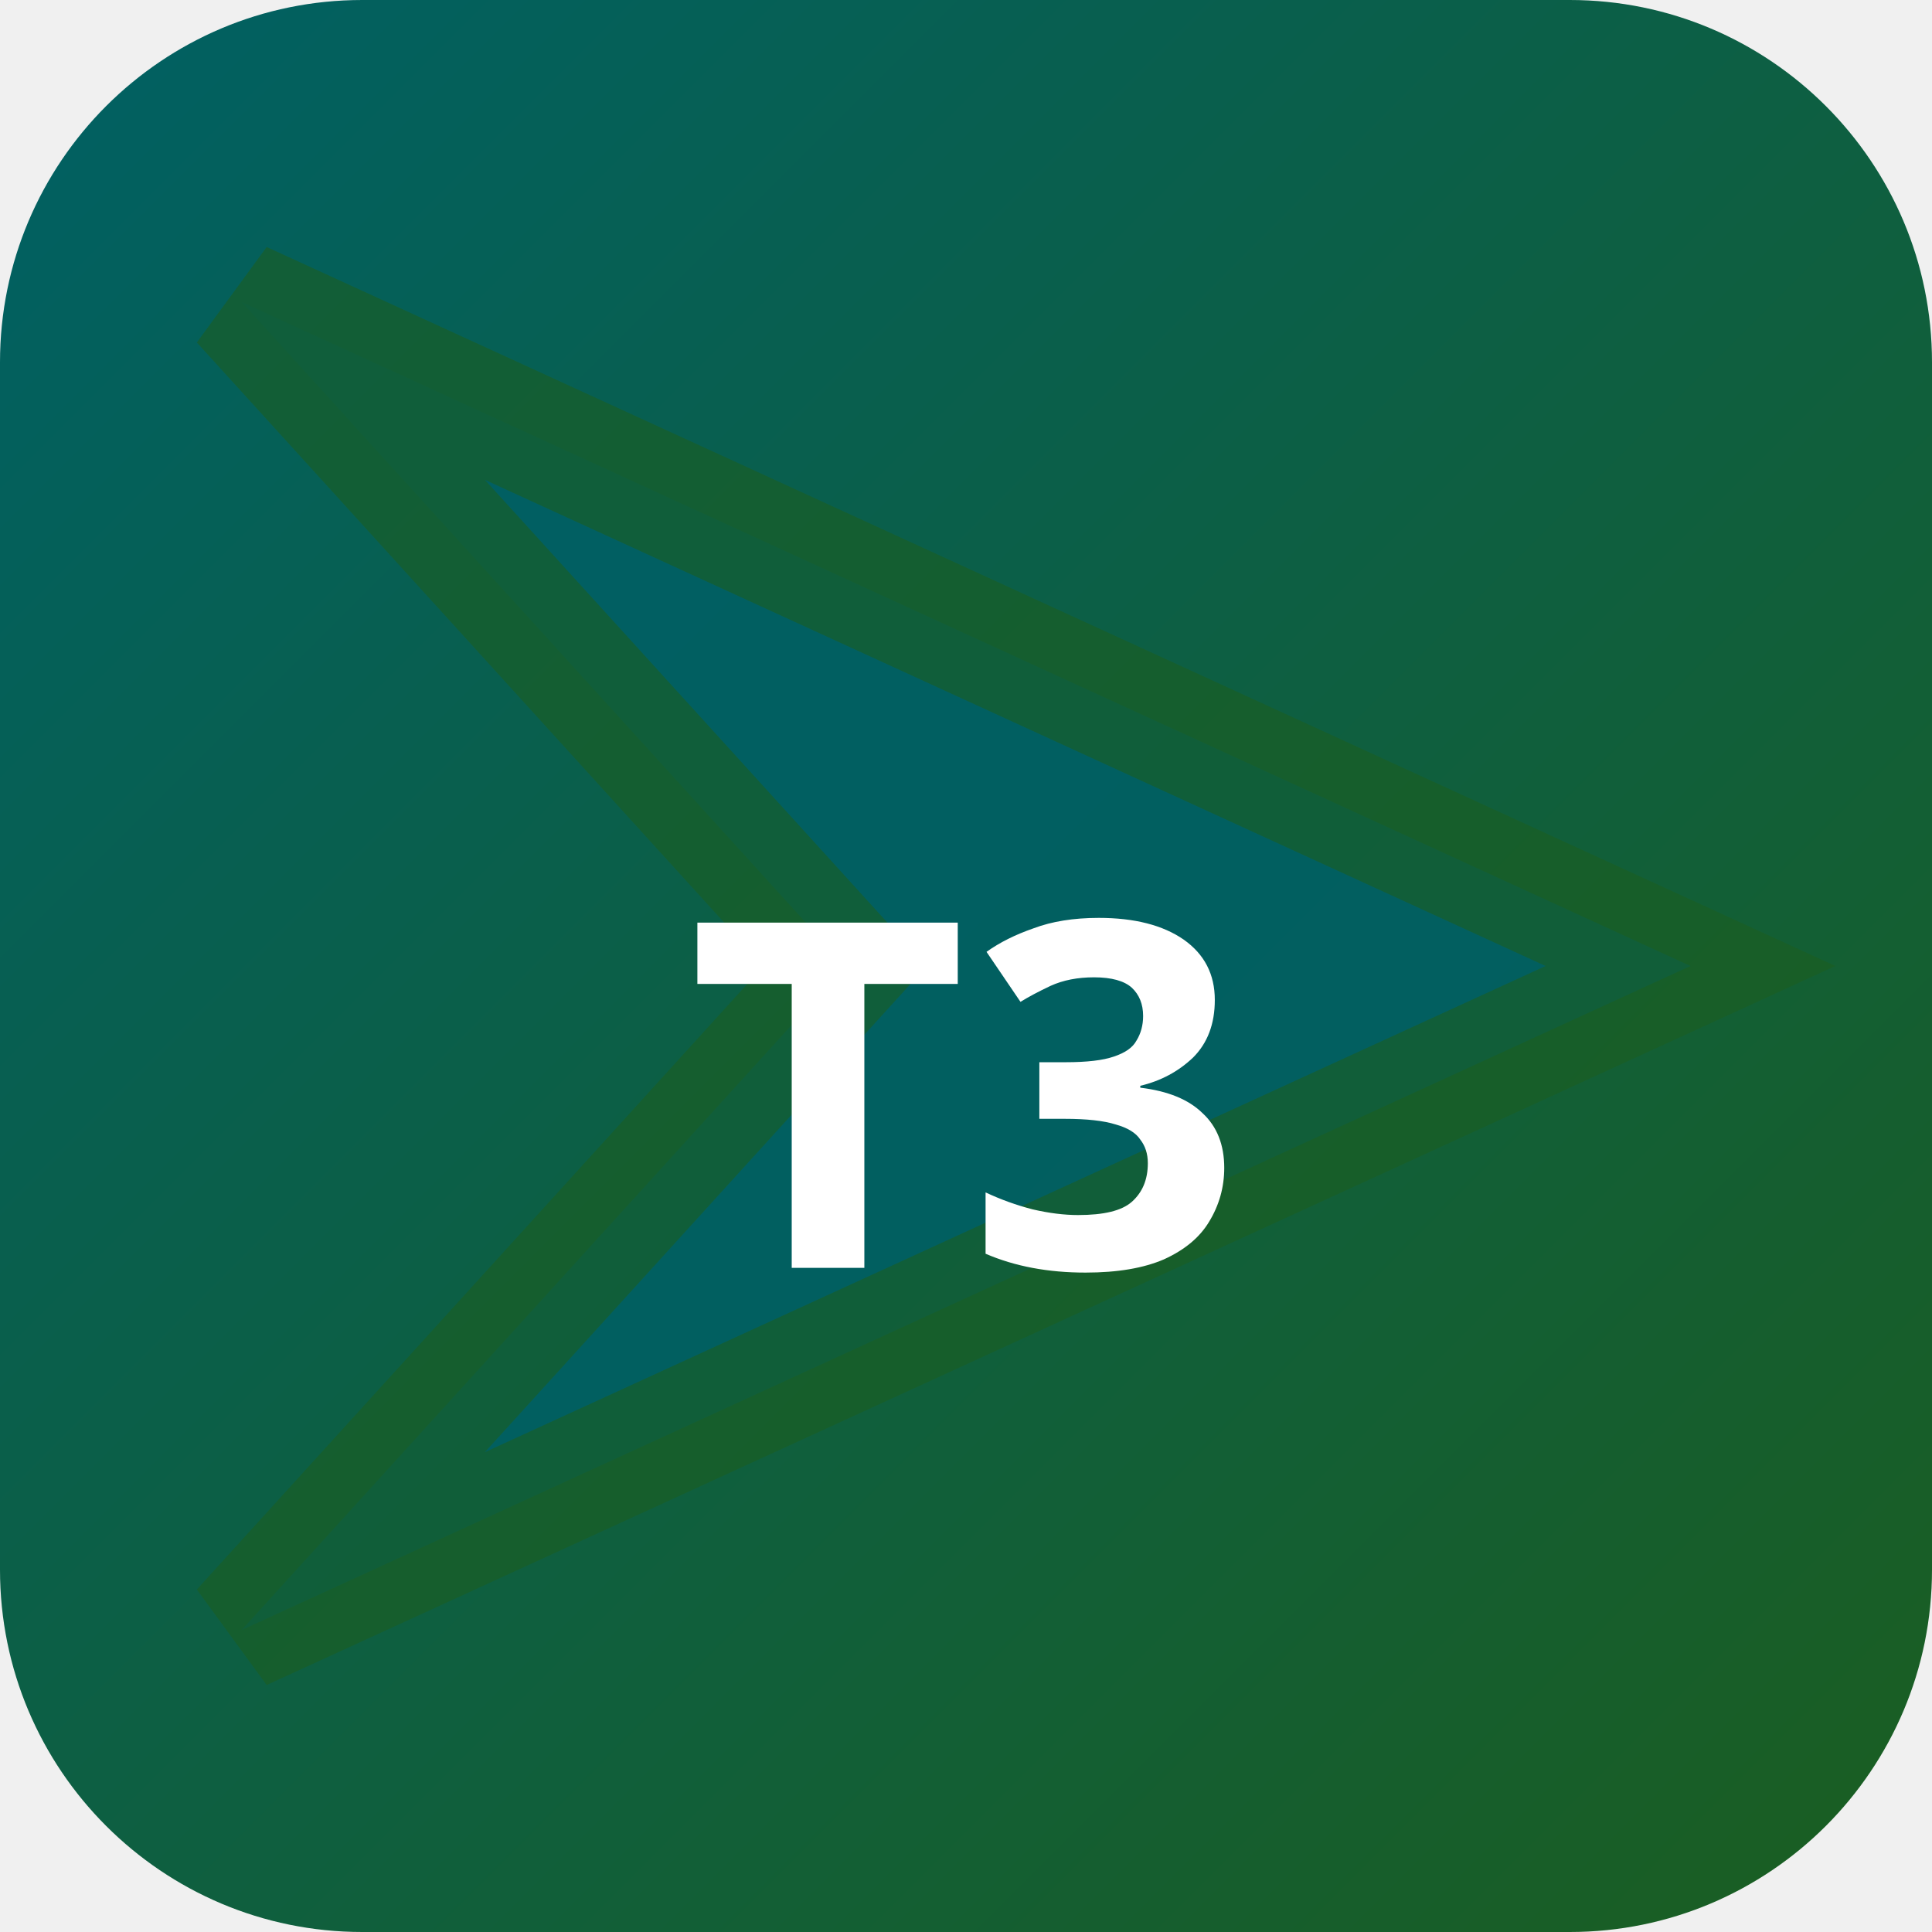
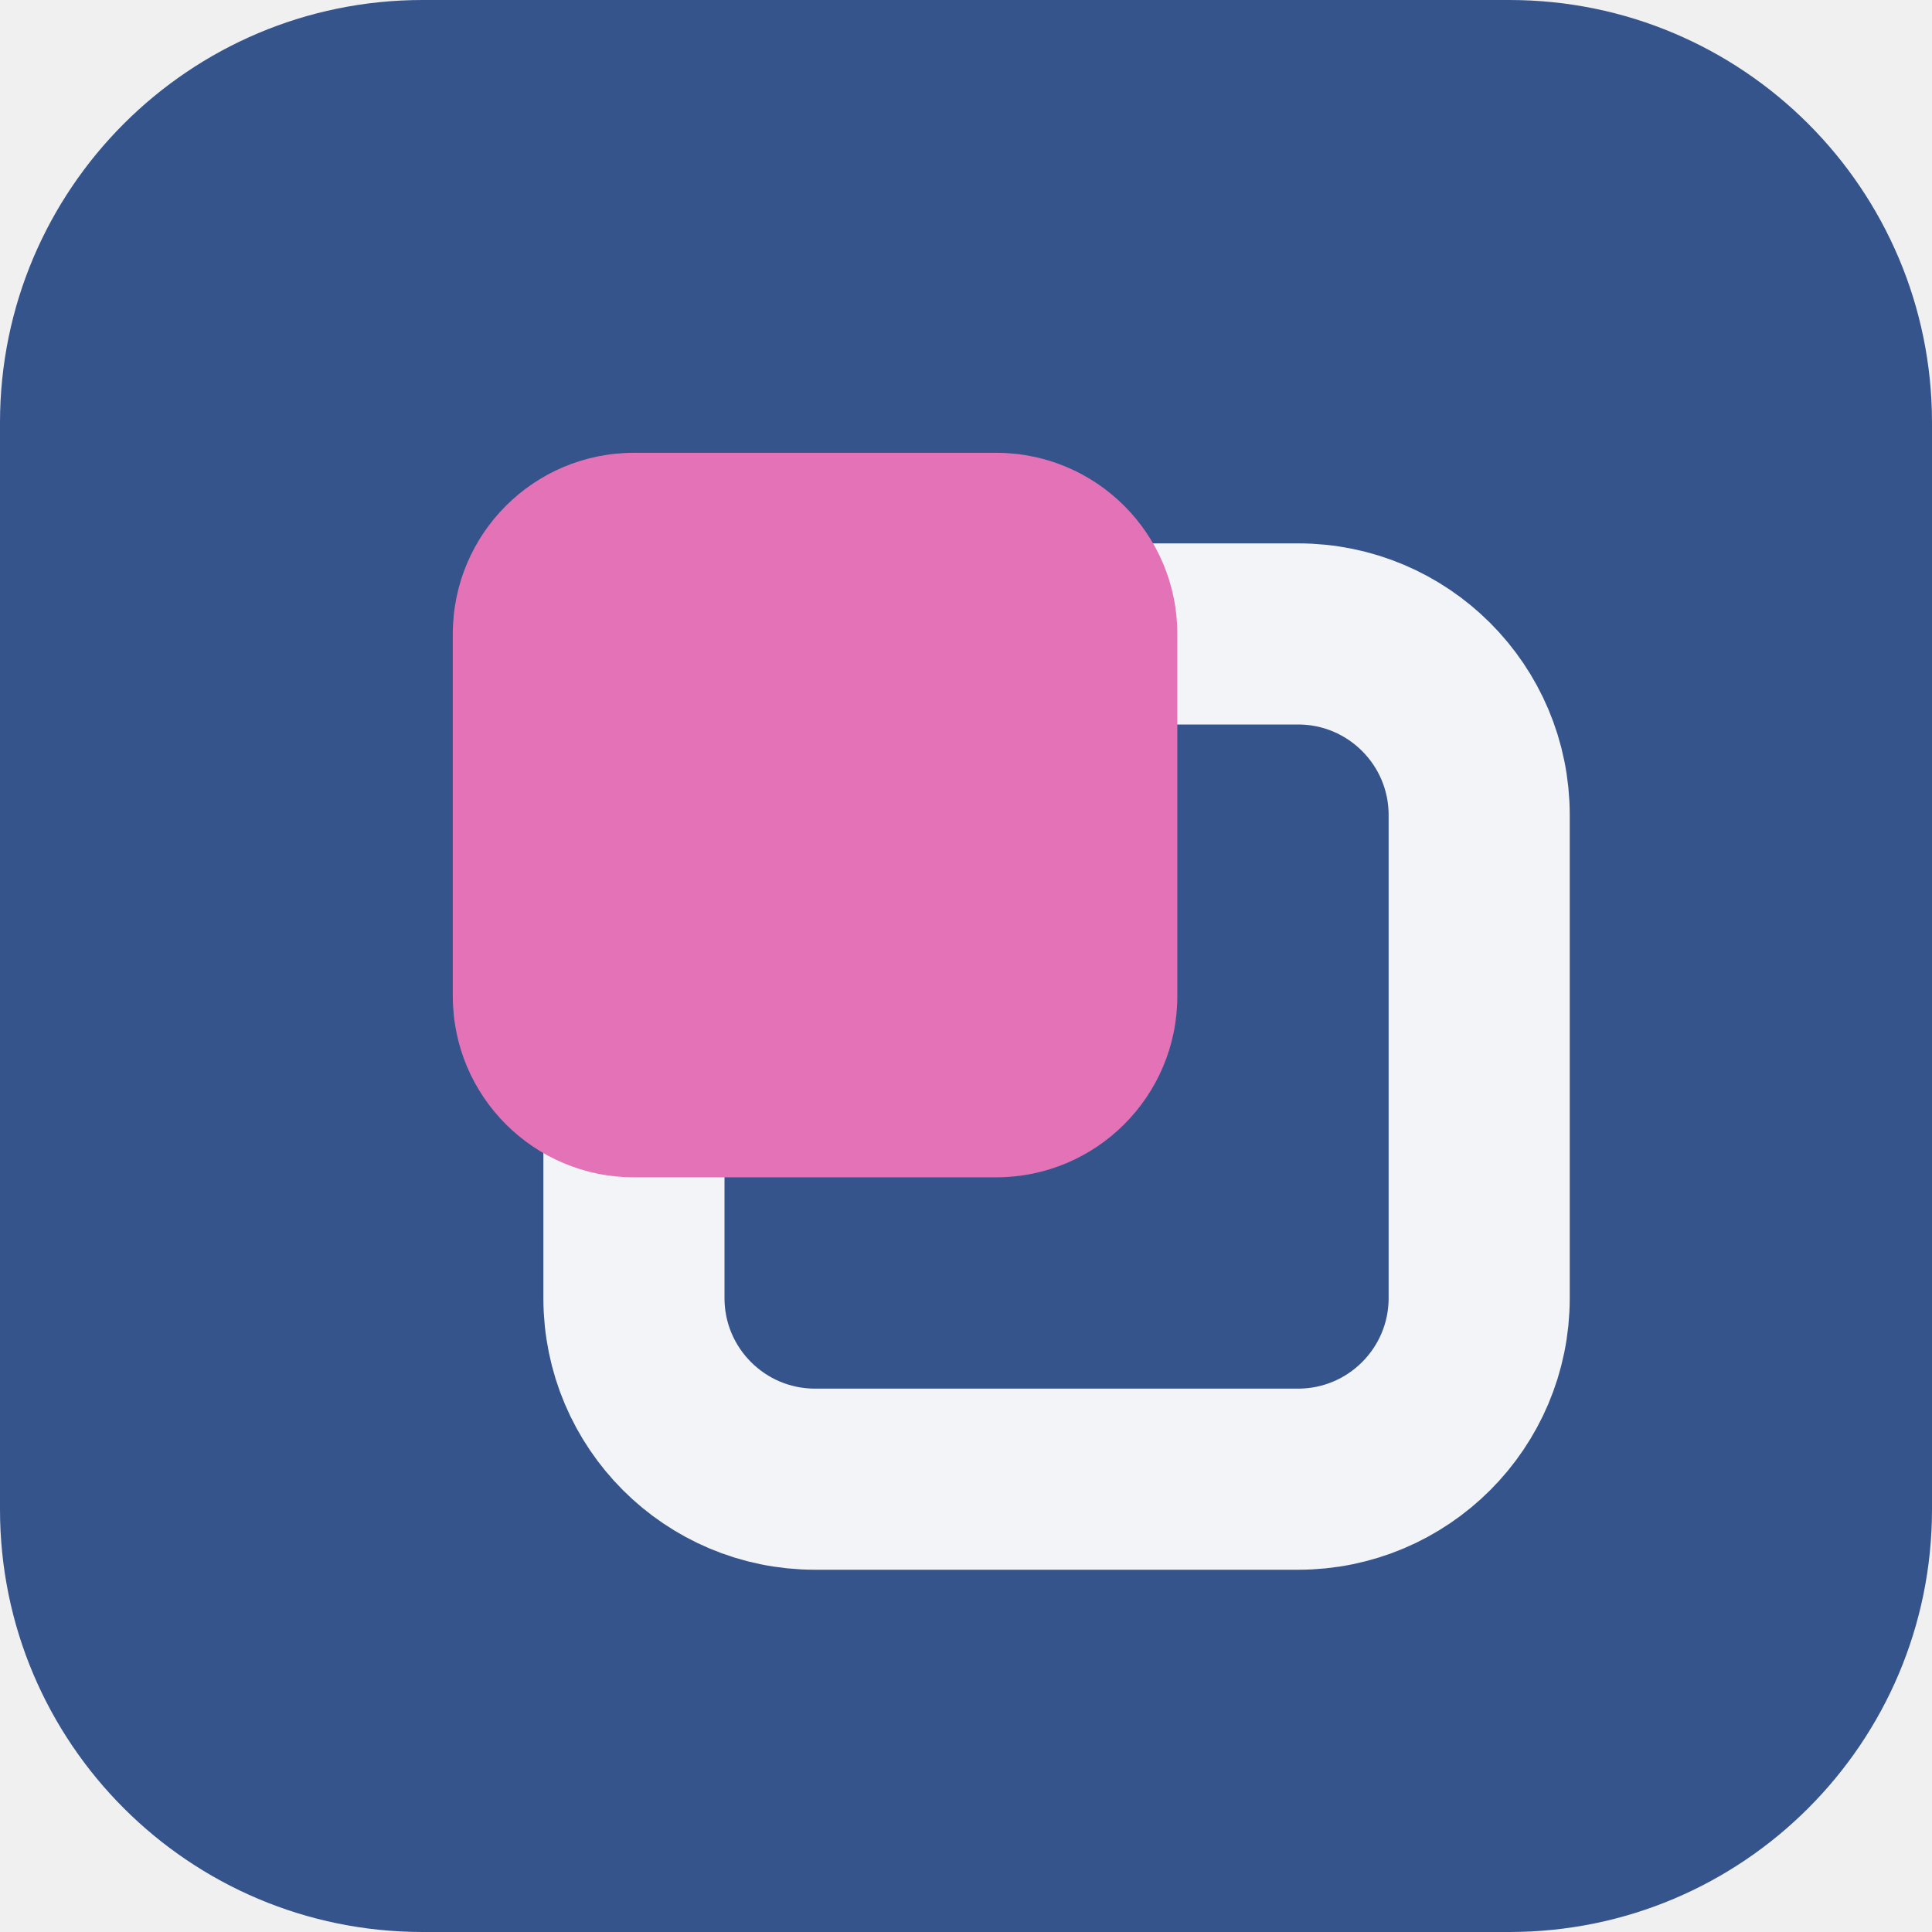
- <svg xmlns="http://www.w3.org/2000/svg" width="32" height="32" viewBox="0 0 32 32">
-   <defs>
-     <linearGradient id="bgt3b0" x1="0" y1="0" x2="1" y2="1">
-       <stop offset="0%" stop-color="#006064" />
-       <stop offset="100%" stop-color="#1b5e20" />
-     </linearGradient>
-   </defs>
-   <rect width="32" height="32" rx="6" fill="url(#bgt3b0)" />
-   <polygon points="4,5 28,16 4,27 14,16" fill="rgba(0,96,100,0.9)" stroke="rgba(27,94,32,0.6)" stroke-width="2" />
-   <text x="16" y="21" text-anchor="middle" fill="#fff" font-size="8" font-weight="700" font-family="system-ui">T3</text>
+ <svg xmlns="http://www.w3.org/2000/svg" width="64" height="64" viewBox="0 0 64 64" role="img">
+   <rect width="64" height="64" rx="14" fill="hsl(219 44% 38%)" />
+   <g transform="rotate(180 32 32)">
+     <rect x="15" y="15" width="28" height="28" rx="6" fill="none" stroke="hsl(219 24% 96%)" stroke-width="6" />
+     <rect x="25" y="25" width="24" height="24" rx="6" fill="hsl(324 68% 67%)" />
+   </g>
</svg>
